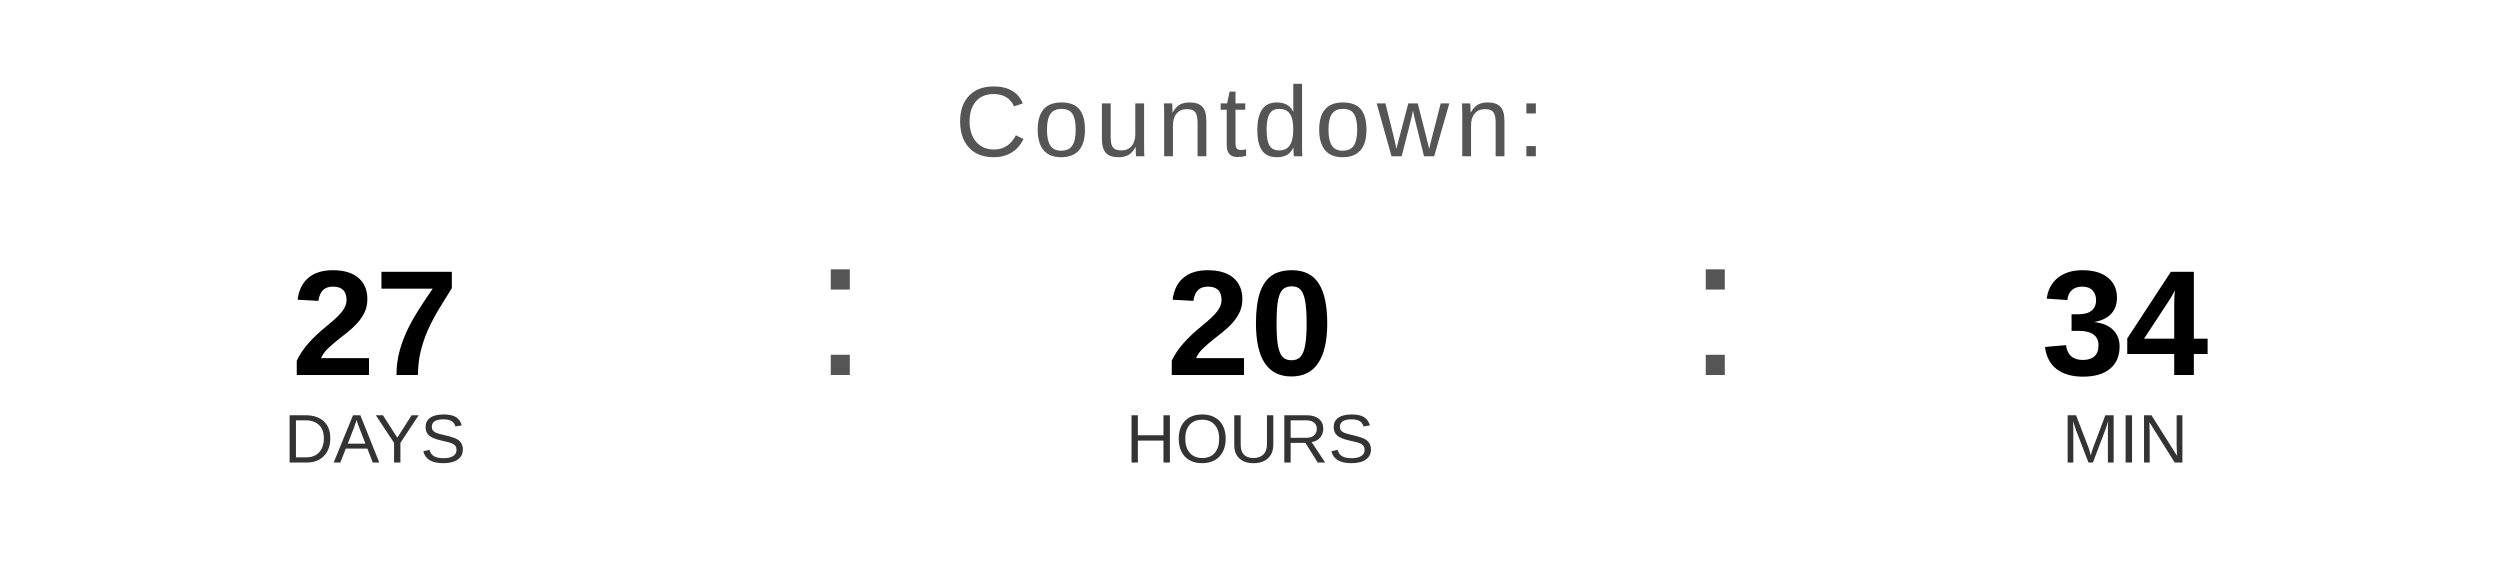
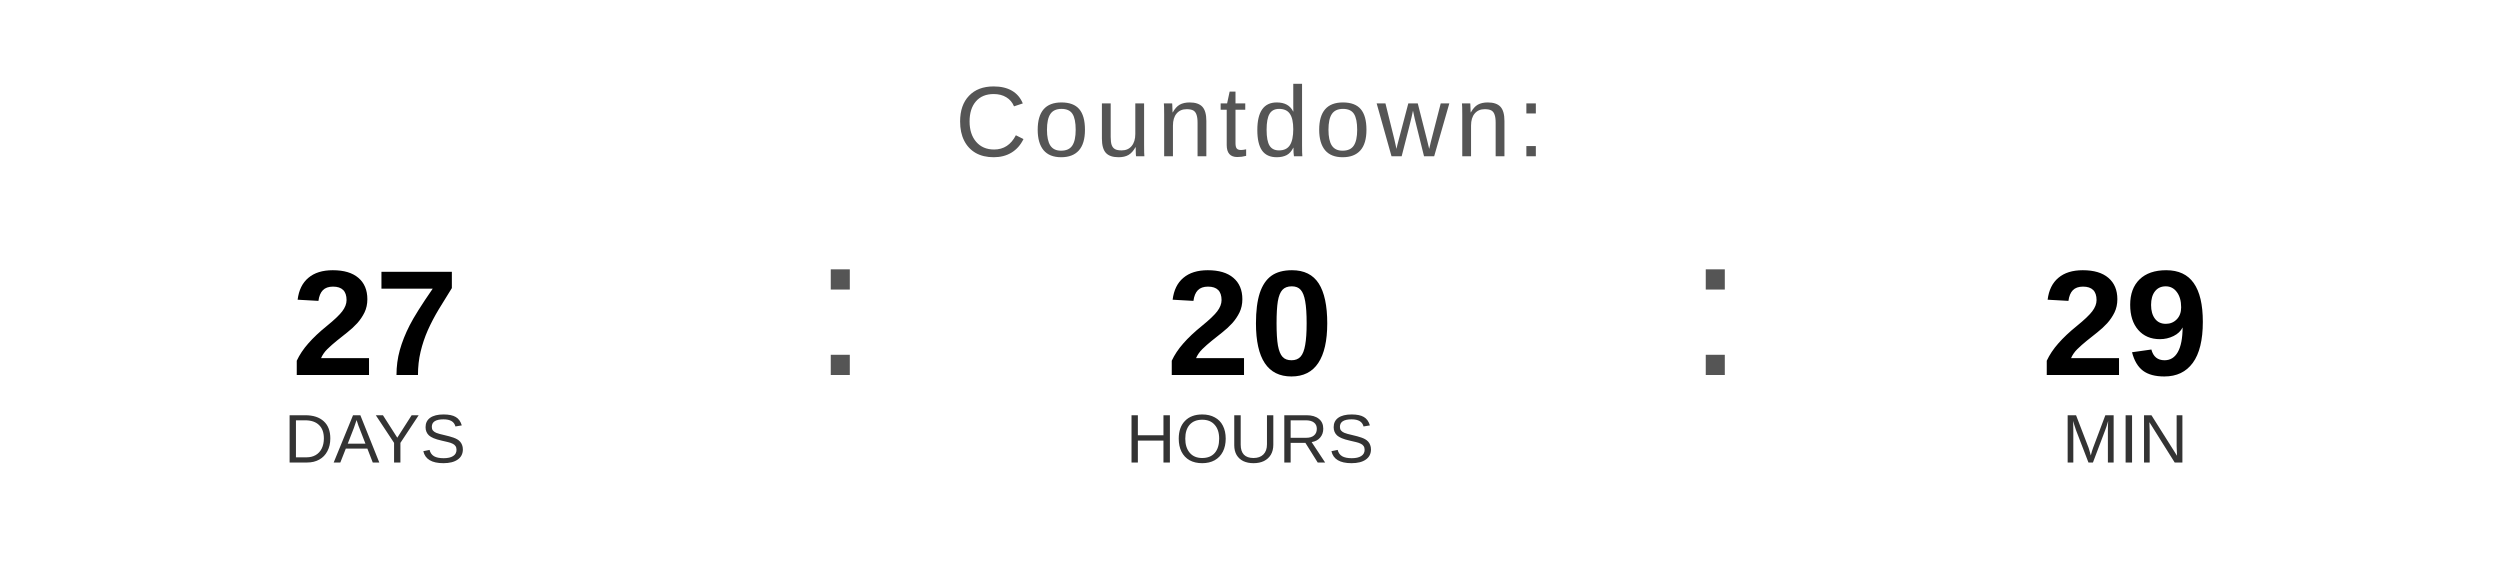
<svg xmlns="http://www.w3.org/2000/svg" width="400" height="90" viewBox="0 0 400 90">
  <text x="200" y="25" font-family="Arial, Helvetica, sans-serif" font-size="16" fill="#555555" text-anchor="middle" letter-spacing="1">
    Countdown:
  </text>
  <text x="60" y="60" font-family="Arial, Helvetica, sans-serif" font-size="24" font-weight="bold" fill="#000000" text-anchor="middle">27</text>
  <text x="60" y="74" font-family="Arial, Helvetica, sans-serif" font-size="11" fill="#333333" text-anchor="middle">DAYS</text>
  <text x="130" y="60" font-family="Arial, sans-serif" font-size="32" fill="#555555">:</text>
  <text x="200" y="60" font-family="Arial, Helvetica, sans-serif" font-size="24" font-weight="bold" fill="#000000" text-anchor="middle">20</text>
  <text x="200" y="74" font-family="Arial, Helvetica, sans-serif" font-size="11" fill="#333333" text-anchor="middle">HOURS</text>
  <text x="270" y="60" font-family="Arial, sans-serif" font-size="32" fill="#555555">:</text>
-   <text x="340" y="60" font-family="Arial, Helvetica, sans-serif" font-size="24" font-weight="bold" fill="#000000" text-anchor="middle">34</text>
+   <text x="340" y="60" font-family="Arial, Helvetica, sans-serif" font-size="24" font-weight="bold" fill="#000000" text-anchor="middle">29</text>
  <text x="340" y="74" font-family="Arial, Helvetica, sans-serif" font-size="11" fill="#333333" text-anchor="middle">MIN</text>
</svg>
